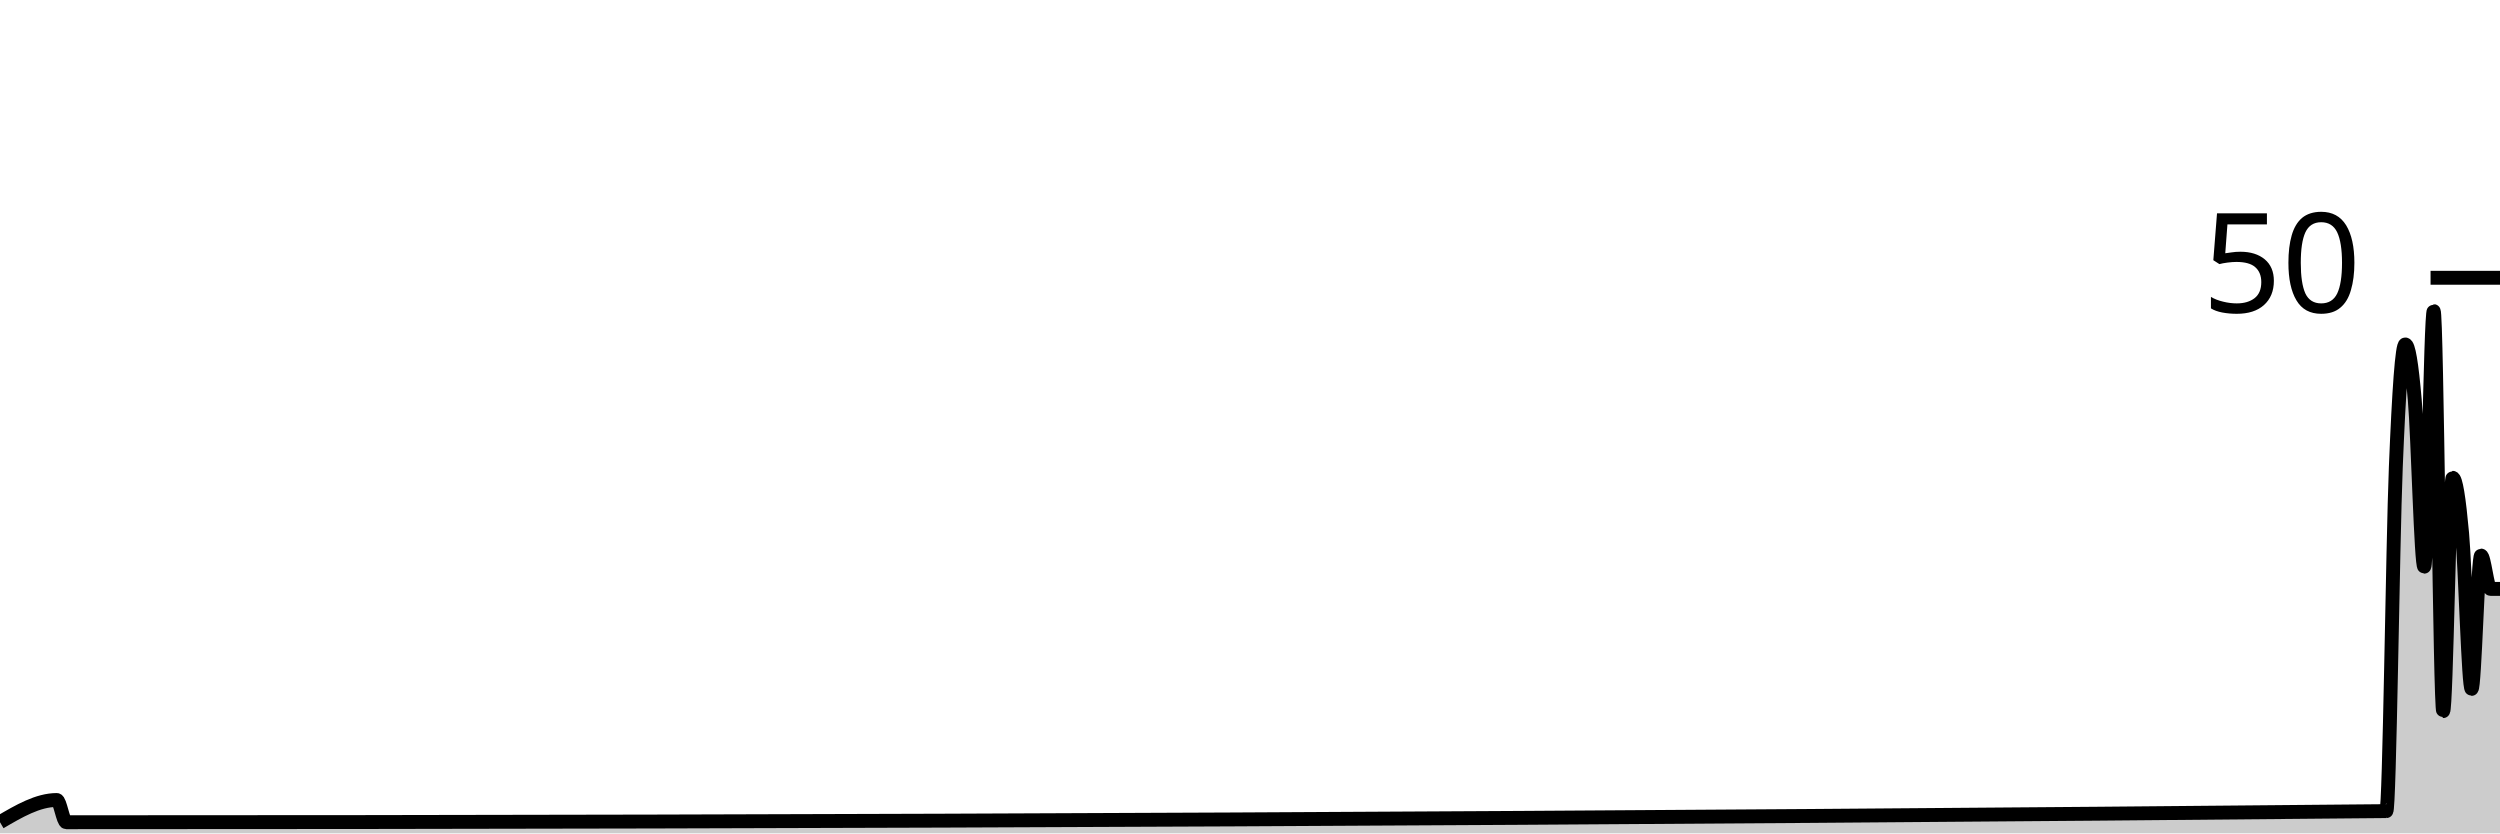
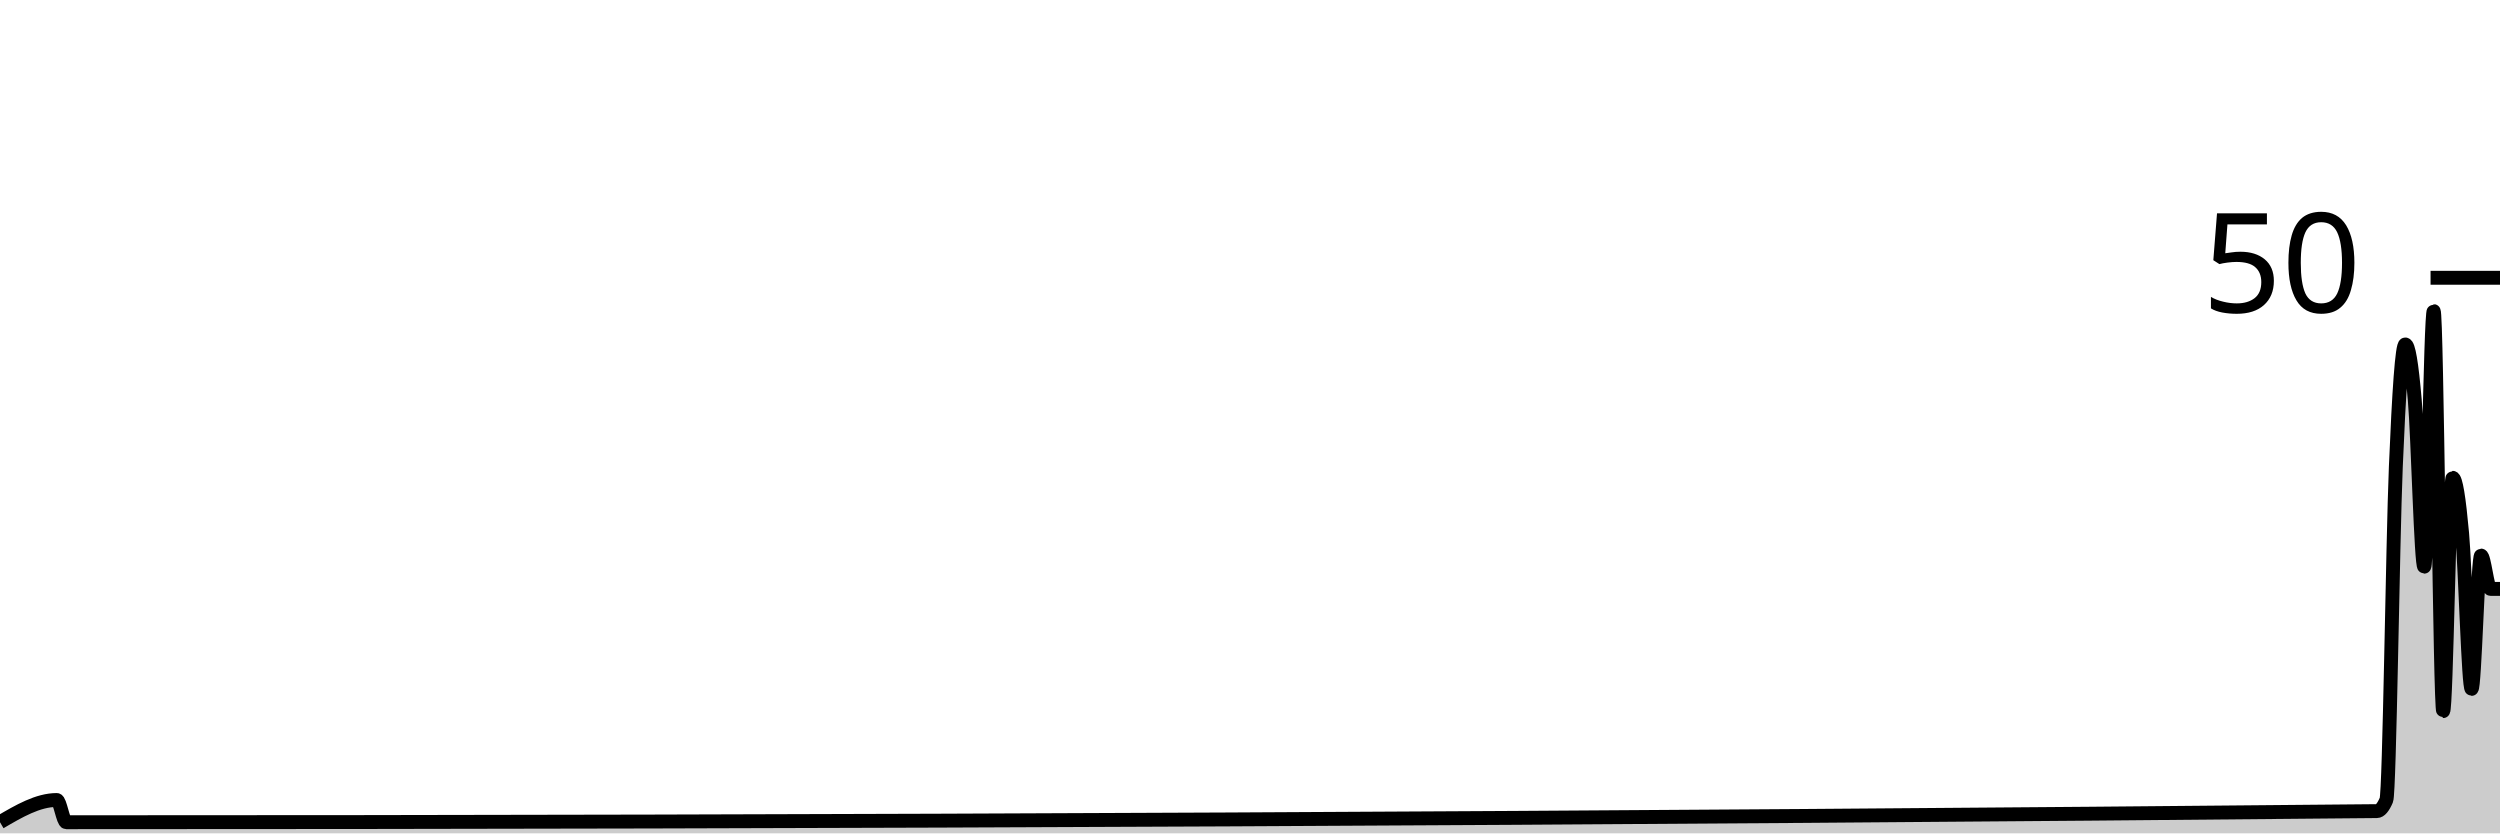
<svg xmlns="http://www.w3.org/2000/svg" viewBox="0 0 180 60">
  <g transform="translate(0,20)">
-     <path class="area" fill="rgba(0, 0, 0, 0.2)" d="M0,39.2C1.364,38.4,2.727,37.6,4.091,37.6C4.318,37.6,4.545,39.2,4.773,39.2C5,39.2,5.227,39.2,5.455,39.2C60.909,39.2,116.364,38.933,171.818,38.4C172.045,38.398,172.273,19.2,172.5,13.6C172.727,8,172.955,4.8,173.182,4.8C173.409,4.8,173.636,6.133,173.864,8.8C174.091,11.467,174.318,20.8,174.545,20.8C174.773,20.8,175,2.4,175.227,2.4C175.455,2.4,175.682,31.2,175.909,31.2C176.136,31.2,176.364,14.4,176.591,14.4C176.818,14.4,177.045,15.867,177.273,18.4C177.5,20.933,177.727,29.6,177.955,29.6C178.182,29.6,178.409,20,178.636,20C178.864,20,179.091,22.4,179.318,22.4C179.545,22.4,179.773,22.4,180,22.4L180,40C179.773,40,179.545,40,179.318,40C179.091,40,178.864,40,178.636,40C178.409,40,178.182,40,177.955,40C177.727,40,177.5,40,177.273,40C177.045,40,176.818,40,176.591,40C176.364,40,176.136,40,175.909,40C175.682,40,175.455,40,175.227,40C175,40,174.773,40,174.545,40C174.318,40,174.091,40,173.864,40C173.636,40,173.409,40,173.182,40C172.955,40,172.727,40,172.5,40C172.273,40,172.045,40,171.818,40C116.364,40,60.909,40,5.455,40C5.227,40,5,40,4.773,40C4.545,40,4.318,40,4.091,40C2.727,40,1.364,40,0,40Z" />
-     <path class="line" stroke="black" fill="none" d="M0,39.2C1.364,38.4,2.727,37.6,4.091,37.6C4.318,37.6,4.545,39.2,4.773,39.2C5,39.2,5.227,39.2,5.455,39.2C60.909,39.2,116.364,38.933,171.818,38.4C172.045,38.398,172.273,19.2,172.5,13.6C172.727,8,172.955,4.8,173.182,4.8C173.409,4.8,173.636,6.133,173.864,8.8C174.091,11.467,174.318,20.8,174.545,20.8C174.773,20.8,175,2.4,175.227,2.4C175.455,2.4,175.682,31.2,175.909,31.2C176.136,31.2,176.364,14.4,176.591,14.4C176.818,14.4,177.045,15.867,177.273,18.4C177.5,20.933,177.727,29.6,177.955,29.6C178.182,29.6,178.409,20,178.636,20C178.864,20,179.091,22.4,179.318,22.4C179.545,22.4,179.773,22.4,180,22.4" />
+     <path class="area" fill="rgba(0, 0, 0, 0.2)" d="M0,39.2C1.364,38.4,2.727,37.6,4.091,37.6C4.318,37.6,4.545,39.2,4.773,39.2C5,39.2,5.227,39.2,5.455,39.2C60.682,39.2,115.909,38.933,171.136,38.4C171.364,38.398,171.591,38.133,171.818,37.6C172.045,37.067,172.273,19.067,172.5,13.6C172.727,8.133,172.955,4.8,173.182,4.8C173.409,4.8,173.636,6.133,173.864,8.8C174.091,11.467,174.318,20.8,174.545,20.8C174.773,20.8,175,2.4,175.227,2.4C175.455,2.4,175.682,31.2,175.909,31.2C176.136,31.2,176.364,14.4,176.591,14.4C176.818,14.4,177.045,15.867,177.273,18.4C177.5,20.933,177.727,29.6,177.955,29.6C178.182,29.6,178.409,20,178.636,20C178.864,20,179.091,22.4,179.318,22.4C179.545,22.4,179.773,22.4,180,22.4L180,40C179.773,40,179.545,40,179.318,40C179.091,40,178.864,40,178.636,40C178.409,40,178.182,40,177.955,40C177.727,40,177.5,40,177.273,40C177.045,40,176.818,40,176.591,40C176.364,40,176.136,40,175.909,40C175.682,40,175.455,40,175.227,40C175,40,174.773,40,174.545,40C174.318,40,174.091,40,173.864,40C173.636,40,173.409,40,173.182,40C172.955,40,172.727,40,172.5,40C172.273,40,172.045,40,171.818,40C171.591,40,171.364,40,171.136,40C115.909,40,60.682,40,5.455,40C5.227,40,5,40,4.773,40C4.545,40,4.318,40,4.091,40C2.727,40,1.364,40,0,40Z" />
+     <path class="line" stroke="black" fill="none" d="M0,39.2C1.364,38.4,2.727,37.6,4.091,37.6C4.318,37.6,4.545,39.2,4.773,39.2C5,39.2,5.227,39.2,5.455,39.2C60.682,39.2,115.909,38.933,171.136,38.4C171.364,38.398,171.591,38.133,171.818,37.6C172.045,37.067,172.273,19.067,172.5,13.6C172.727,8.133,172.955,4.8,173.182,4.8C173.409,4.8,173.636,6.133,173.864,8.8C174.091,11.467,174.318,20.8,174.545,20.8C174.773,20.8,175,2.4,175.227,2.4C175.455,2.4,175.682,31.2,175.909,31.2C176.136,31.2,176.364,14.4,176.591,14.4C176.818,14.4,177.045,15.867,177.273,18.4C177.5,20.933,177.727,29.6,177.955,29.6C178.182,29.6,178.409,20,178.636,20C178.864,20,179.091,22.4,179.318,22.4C179.545,22.4,179.773,22.4,180,22.4" />
    <path class="axis-ceiling" stroke-width="1" stroke="black" fill="none" d="M175,0L180,0" />
    <text class="axis-ceiling-label" font-family="sans-serif" text-anchor="end" font-size="10px" x="170" y="2.5">50</text>
  </g>
</svg>
